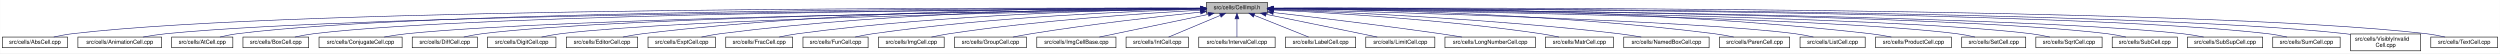
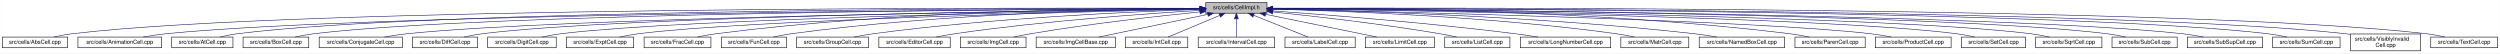
- <svg xmlns="http://www.w3.org/2000/svg" xmlns:xlink="http://www.w3.org/1999/xlink" width="4453pt" height="95pt" viewBox="0.00 0.00 4452.50 95.00">
+ <svg xmlns="http://www.w3.org/2000/svg" xmlns:xlink="http://www.w3.org/1999/xlink" width="4451pt" height="95pt" viewBox="0.00 0.00 4450.50 95.00">
  <g id="graph0" class="graph" transform="scale(1 1) rotate(0) translate(4 91)">
-     <polygon fill="white" stroke="transparent" points="-4,4 -4,-91 4448.5,-91 4448.5,4 -4,4" />
+     <polygon fill="white" stroke="transparent" points="-4,4 -4,-91 4446.5,-91 4446.5,4 -4,4" />
    <g id="node1" class="node">
      <g id="a_node1">
        <a xlink:title="Macros and types used only by cell implementations, not by cell users.">
-           <polygon fill="#bfbfbf" stroke="black" points="2144.5,-67.5 2144.5,-86.5 2253.5,-86.5 2253.5,-67.5 2144.5,-67.5" />
-           <text text-anchor="middle" x="2199" y="-74.5" font-family="Helvetica,sans-Serif" font-size="10.00">src/cells/CellImpl.h</text>
+           <polygon fill="#bfbfbf" stroke="black" points="2142.5,-67.5 2142.5,-86.5 2251.5,-86.5 2251.5,-67.5 2142.5,-67.5" />
+           <text text-anchor="middle" x="2197" y="-74.5" font-family="Helvetica,sans-Serif" font-size="10.00">src/cells/CellImpl.h</text>
        </a>
      </g>
    </g>
    <g id="node2" class="node">
      <g id="a_node2">
        <a xlink:href="AbsCell_8cpp.html" target="_top" xlink:title="This file defines the class AbsCell.">
          <polygon fill="white" stroke="black" points="0,-6 0,-25 116,-25 116,-6 0,-6" />
          <text text-anchor="middle" x="58" y="-13" font-family="Helvetica,sans-Serif" font-size="10.00">src/cells/AbsCell.cpp</text>
        </a>
      </g>
    </g>
    <g id="edge1" class="edge">
-       <path fill="none" stroke="midnightblue" d="M2134.12,-76.26C1828.21,-77.25 527.95,-78.53 125,-31 114.01,-29.7 102.16,-27.44 91.53,-25.07" />
-       <polygon fill="midnightblue" stroke="midnightblue" points="2134.17,-79.76 2144.16,-76.23 2134.15,-72.76 2134.17,-79.76" />
+       <path fill="none" stroke="midnightblue" d="M2132.18,-76.26C1826.57,-77.24 527.56,-78.49 125,-31 114.01,-29.7 102.16,-27.44 91.53,-25.07" />
+       <polygon fill="midnightblue" stroke="midnightblue" points="2132.22,-79.76 2142.21,-76.23 2132.2,-72.76 2132.22,-79.76" />
    </g>
    <g id="node3" class="node">
      <g id="a_node3">
        <a xlink:href="AnimationCell_8cpp.html" target="_top" xlink:title="This file defines the class AnimationCell.">
          <polygon fill="white" stroke="black" points="134.5,-6 134.5,-25 283.5,-25 283.5,-6 134.5,-6" />
          <text text-anchor="middle" x="209" y="-13" font-family="Helvetica,sans-Serif" font-size="10.00">src/cells/AnimationCell.cpp</text>
        </a>
      </g>
    </g>
    <g id="edge2" class="edge">
-       <path fill="none" stroke="midnightblue" d="M2133.81,-75.77C1842.83,-74.54 660.89,-67.37 292,-31 278.46,-29.67 263.81,-27.39 250.63,-25.03" />
-       <polygon fill="midnightblue" stroke="midnightblue" points="2134.17,-79.27 2144.19,-75.81 2134.2,-72.27 2134.17,-79.27" />
+       <path fill="none" stroke="midnightblue" d="M2131.88,-75.77C1841.21,-74.53 660.5,-67.34 292,-31 278.46,-29.67 263.81,-27.39 250.63,-25.03" />
+       <polygon fill="midnightblue" stroke="midnightblue" points="2132.23,-79.27 2142.24,-75.81 2132.26,-72.27 2132.23,-79.27" />
    </g>
    <g id="node4" class="node">
      <g id="a_node4">
        <a xlink:href="AtCell_8cpp.html" target="_top" xlink:title="This file defines the class AtCell.">
          <polygon fill="white" stroke="black" points="301.5,-6 301.5,-25 410.5,-25 410.5,-6 301.5,-6" />
          <text text-anchor="middle" x="356" y="-13" font-family="Helvetica,sans-Serif" font-size="10.00">src/cells/AtCell.cpp</text>
        </a>
      </g>
    </g>
    <g id="edge3" class="edge">
-       <path fill="none" stroke="midnightblue" d="M2134.04,-76.11C1855.48,-76.29 760.59,-74.18 419,-31 408.64,-29.69 397.5,-27.42 387.5,-25.06" />
-       <polygon fill="midnightblue" stroke="midnightblue" points="2134.38,-79.6 2144.38,-76.1 2134.38,-72.6 2134.38,-79.6" />
+       <path fill="none" stroke="midnightblue" d="M2132.12,-76.1C1853.86,-76.28 760.2,-74.14 419,-31 408.64,-29.69 397.5,-27.42 387.5,-25.06" />
+       <polygon fill="midnightblue" stroke="midnightblue" points="2132.44,-79.6 2142.44,-76.1 2132.44,-72.6 2132.44,-79.6" />
    </g>
    <g id="node5" class="node">
      <g id="a_node5">
        <a xlink:href="BoxCell_8cpp.html" target="_top" xlink:title="This file defines the class BoxCell.">
          <polygon fill="white" stroke="black" points="428.5,-6 428.5,-25 545.5,-25 545.5,-6 428.5,-6" />
          <text text-anchor="middle" x="487" y="-13" font-family="Helvetica,sans-Serif" font-size="10.00">src/cells/BoxCell.cpp</text>
        </a>
      </g>
    </g>
    <g id="edge4" class="edge">
-       <path fill="none" stroke="midnightblue" d="M2134.28,-75.81C1869.63,-74.78 868.87,-68.44 555,-31 543.85,-29.67 531.83,-27.39 521.04,-25.03" />
-       <polygon fill="midnightblue" stroke="midnightblue" points="2134.48,-79.31 2144.49,-75.85 2134.51,-72.31 2134.48,-79.31" />
+       <path fill="none" stroke="midnightblue" d="M2131.92,-75.8C1866.92,-74.76 868.32,-68.38 555,-31 543.85,-29.67 531.83,-27.39 521.04,-25.03" />
+       <polygon fill="midnightblue" stroke="midnightblue" points="2132.13,-79.3 2142.15,-75.84 2132.16,-72.3 2132.13,-79.3" />
    </g>
    <g id="node6" class="node">
      <g id="a_node6">
        <a xlink:href="ConjugateCell_8cpp.html" target="_top" xlink:title="This file defines the class ConjugateCell.">
          <polygon fill="white" stroke="black" points="564,-6 564,-25 712,-25 712,-6 564,-6" />
          <text text-anchor="middle" x="638" y="-13" font-family="Helvetica,sans-Serif" font-size="10.00">src/cells/ConjugateCell.cpp</text>
        </a>
      </g>
    </g>
    <g id="edge5" class="edge">
-       <path fill="none" stroke="midnightblue" d="M2134.02,-75.25C1886.3,-72.22 1001.1,-59.58 721,-31 707.61,-29.63 693.13,-27.38 680.06,-25.05" />
-       <polygon fill="midnightblue" stroke="midnightblue" points="2134.25,-78.76 2144.29,-75.38 2134.33,-71.76 2134.25,-78.76" />
+       <path fill="none" stroke="midnightblue" d="M2132.1,-75.25C1884.72,-72.21 1000.72,-59.55 721,-31 707.61,-29.63 693.13,-27.38 680.06,-25.05" />
+       <polygon fill="midnightblue" stroke="midnightblue" points="2132.32,-78.76 2142.37,-75.38 2132.41,-71.76 2132.32,-78.76" />
    </g>
    <g id="node7" class="node">
      <g id="a_node7">
        <a xlink:href="DiffCell_8cpp.html" target="_top" xlink:title="This file defines the class DiffCell.">
          <polygon fill="white" stroke="black" points="730,-6 730,-25 846,-25 846,-6 730,-6" />
          <text text-anchor="middle" x="788" y="-13" font-family="Helvetica,sans-Serif" font-size="10.00">src/cells/DiffCell.cpp</text>
        </a>
      </g>
    </g>
    <g id="edge6" class="edge">
-       <path fill="none" stroke="midnightblue" d="M2134.15,-75.37C1901.17,-72.88 1107,-62.23 855,-31 844.13,-29.65 832.42,-27.4 821.88,-25.07" />
-       <polygon fill="midnightblue" stroke="midnightblue" points="2134.45,-78.88 2144.49,-75.48 2134.53,-71.88 2134.45,-78.88" />
+       <path fill="none" stroke="midnightblue" d="M2132.2,-75.37C1899.5,-72.86 1106.61,-62.19 855,-31 844.13,-29.65 832.42,-27.4 821.88,-25.07" />
+       <polygon fill="midnightblue" stroke="midnightblue" points="2132.16,-78.87 2142.2,-75.48 2132.24,-71.87 2132.16,-78.87" />
    </g>
    <g id="node8" class="node">
      <g id="a_node8">
        <a xlink:href="DigitCell_8cpp.html" target="_top" xlink:title="This file defines the class DigitCell.">
          <polygon fill="white" stroke="black" points="864,-6 864,-25 986,-25 986,-6 864,-6" />
          <text text-anchor="middle" x="925" y="-13" font-family="Helvetica,sans-Serif" font-size="10.00">src/cells/DigitCell.cpp</text>
        </a>
      </g>
    </g>
    <g id="edge7" class="edge">
-       <path fill="none" stroke="midnightblue" d="M2134.1,-75C1917.19,-71.45 1218.46,-58.13 995,-31 983.67,-29.62 971.44,-27.36 960.42,-25.03" />
-       <polygon fill="midnightblue" stroke="midnightblue" points="2134.31,-78.51 2144.37,-75.17 2134.43,-71.51 2134.31,-78.51" />
+       <path fill="none" stroke="midnightblue" d="M2132.21,-75C1915.66,-71.44 1218.09,-58.09 995,-31 983.67,-29.62 971.44,-27.36 960.42,-25.03" />
+       <polygon fill="midnightblue" stroke="midnightblue" points="2132.4,-78.5 2142.46,-75.17 2132.52,-71.5 2132.4,-78.5" />
    </g>
    <g id="node9" class="node">
      <g id="a_node9">
-         <a xlink:href="EditorCell_8cpp.html" target="_top" xlink:title="This file defines the class EditorCell.">
-           <polygon fill="white" stroke="black" points="1004.5,-6 1004.5,-25 1131.5,-25 1131.5,-6 1004.5,-6" />
-           <text text-anchor="middle" x="1068" y="-13" font-family="Helvetica,sans-Serif" font-size="10.00">src/cells/EditorCell.cpp</text>
+         <a xlink:href="ExptCell_8cpp.html" target="_top" xlink:title="This file defines the class ExptCell.">
+           <polygon fill="white" stroke="black" points="1004,-6 1004,-25 1124,-25 1124,-6 1004,-6" />
+           <text text-anchor="middle" x="1064" y="-13" font-family="Helvetica,sans-Serif" font-size="10.00">src/cells/ExptCell.cpp</text>
        </a>
      </g>
    </g>
    <g id="edge8" class="edge">
-       <path fill="none" stroke="midnightblue" d="M2134.21,-76.69C1968.36,-77.73 1515.13,-75.84 1141,-31 1129.33,-29.6 1116.73,-27.36 1105.34,-25.06" />
-       <polygon fill="midnightblue" stroke="midnightblue" points="2134.28,-80.19 2144.25,-76.63 2134.23,-73.19 2134.28,-80.19" />
+       <path fill="none" stroke="midnightblue" d="M2132.31,-74.66C1932.68,-70.32 1327.97,-55.44 1133,-31 1121.83,-29.6 1109.77,-27.33 1098.91,-25" />
+       <polygon fill="midnightblue" stroke="midnightblue" points="2132.28,-78.16 2142.35,-74.88 2132.43,-71.17 2132.28,-78.16" />
    </g>
    <g id="node10" class="node">
      <g id="a_node10">
-         <a xlink:href="ExptCell_8cpp.html" target="_top" xlink:title="This file defines the class ExptCell.">
-           <polygon fill="white" stroke="black" points="1150,-6 1150,-25 1270,-25 1270,-6 1150,-6" />
-           <text text-anchor="middle" x="1210" y="-13" font-family="Helvetica,sans-Serif" font-size="10.00">src/cells/ExptCell.cpp</text>
+         <a xlink:href="FracCell_8cpp.html" target="_top" xlink:title="This file defines the class FracCell.">
+           <polygon fill="white" stroke="black" points="1142.5,-6 1142.5,-25 1261.5,-25 1261.5,-6 1142.5,-6" />
+           <text text-anchor="middle" x="1202" y="-13" font-family="Helvetica,sans-Serif" font-size="10.00">src/cells/FracCell.cpp</text>
        </a>
      </g>
    </g>
    <g id="edge9" class="edge">
-       <path fill="none" stroke="midnightblue" d="M2134.29,-76.34C1983.63,-76.38 1598,-72.06 1279,-31 1267.95,-29.58 1256.04,-27.33 1245.27,-25.03" />
-       <polygon fill="midnightblue" stroke="midnightblue" points="2134.3,-79.84 2144.29,-76.33 2134.29,-72.84 2134.3,-79.84" />
+       <path fill="none" stroke="midnightblue" d="M2132.42,-76.37C1981.17,-76.48 1592.47,-72.32 1271,-31 1259.95,-29.58 1248.04,-27.34 1237.27,-25.04" />
+       <polygon fill="midnightblue" stroke="midnightblue" points="2132.47,-79.87 2142.46,-76.36 2132.46,-72.87 2132.47,-79.87" />
    </g>
    <g id="node11" class="node">
      <g id="a_node11">
-         <a xlink:href="FracCell_8cpp.html" target="_top" xlink:title="This file defines the class FracCell.">
-           <polygon fill="white" stroke="black" points="1288.5,-6 1288.5,-25 1407.5,-25 1407.5,-6 1288.5,-6" />
-           <text text-anchor="middle" x="1348" y="-13" font-family="Helvetica,sans-Serif" font-size="10.00">src/cells/FracCell.cpp</text>
+         <a xlink:href="FunCell_8cpp.html" target="_top" xlink:title="This file defines the class FunCell.">
+           <polygon fill="white" stroke="black" points="1280,-6 1280,-25 1396,-25 1396,-6 1280,-6" />
+           <text text-anchor="middle" x="1338" y="-13" font-family="Helvetica,sans-Serif" font-size="10.00">src/cells/FunCell.cpp</text>
        </a>
      </g>
    </g>
    <g id="edge10" class="edge">
-       <path fill="none" stroke="midnightblue" d="M2134.09,-75.54C1999.7,-73.87 1681.4,-66.19 1417,-31 1406.08,-29.55 1394.31,-27.32 1383.64,-25.05" />
-       <polygon fill="midnightblue" stroke="midnightblue" points="2134.18,-79.04 2144.22,-75.66 2134.26,-72.04 2134.18,-79.04" />
+       <path fill="none" stroke="midnightblue" d="M2132.26,-75.74C1996.7,-74.45 1673.34,-67.43 1405,-31 1394.39,-29.56 1382.95,-27.34 1372.59,-25.07" />
+       <polygon fill="midnightblue" stroke="midnightblue" points="2132.44,-79.24 2142.47,-75.83 2132.5,-72.24 2132.44,-79.24" />
    </g>
    <g id="node12" class="node">
      <g id="a_node12">
-         <a xlink:href="FunCell_8cpp.html" target="_top" xlink:title="This file defines the class FunCell.">
-           <polygon fill="white" stroke="black" points="1426,-6 1426,-25 1542,-25 1542,-6 1426,-6" />
-           <text text-anchor="middle" x="1484" y="-13" font-family="Helvetica,sans-Serif" font-size="10.00">src/cells/FunCell.cpp</text>
+         <a xlink:href="GroupCell_8cpp.html" target="_top" xlink:title="This file defines the class GroupCell.">
+           <polygon fill="white" stroke="black" points="1414,-6 1414,-25 1542,-25 1542,-6 1414,-6" />
+           <text text-anchor="middle" x="1478" y="-13" font-family="Helvetica,sans-Serif" font-size="10.00">src/cells/GroupCell.cpp</text>
        </a>
      </g>
    </g>
    <g id="edge11" class="edge">
-       <path fill="none" stroke="midnightblue" d="M2133.87,-74.57C2016.72,-71.32 1762.88,-61.12 1551,-31 1540.51,-29.51 1529.22,-27.3 1518.95,-25.06" />
-       <polygon fill="midnightblue" stroke="midnightblue" points="2134.01,-78.08 2144.1,-74.85 2134.2,-71.08 2134.01,-78.08" />
+       <path fill="none" stroke="midnightblue" d="M2132.13,-74.2C2015.41,-70.35 1762.47,-59.25 1551,-31 1539.6,-29.48 1527.31,-27.26 1516.11,-25.02" />
+       <polygon fill="midnightblue" stroke="midnightblue" points="2132.21,-77.7 2142.32,-74.52 2132.43,-70.7 2132.21,-77.7" />
    </g>
    <g id="node13" class="node">
      <g id="a_node13">
-         <a xlink:href="ImgCell_8cpp.html" target="_top" xlink:title="This file defines the class ImgCell.">
-           <polygon fill="white" stroke="black" points="1560.5,-6 1560.5,-25 1677.5,-25 1677.5,-6 1560.5,-6" />
-           <text text-anchor="middle" x="1619" y="-13" font-family="Helvetica,sans-Serif" font-size="10.00">src/cells/ImgCell.cpp</text>
+         <a xlink:href="EditorCell_8cpp.html" target="_top" xlink:title="This file defines the class EditorCell.">
+           <polygon fill="white" stroke="black" points="1560.5,-6 1560.5,-25 1687.5,-25 1687.5,-6 1560.5,-6" />
+           <text text-anchor="middle" x="1624" y="-13" font-family="Helvetica,sans-Serif" font-size="10.00">src/cells/EditorCell.cpp</text>
        </a>
      </g>
    </g>
    <g id="edge12" class="edge">
-       <path fill="none" stroke="midnightblue" d="M2134.19,-72.85C2036.72,-67.54 1846.8,-54.97 1687,-31 1676.5,-29.42 1665.18,-27.22 1654.85,-25" />
-       <polygon fill="midnightblue" stroke="midnightblue" points="2134.01,-76.35 2144.18,-73.39 2134.38,-69.36 2134.01,-76.35" />
+       <path fill="none" stroke="midnightblue" d="M2132.18,-72.45C2036.43,-66.68 1851.72,-53.6 1696,-31 1685.02,-29.41 1673.19,-27.22 1662.35,-25.03" />
+       <polygon fill="midnightblue" stroke="midnightblue" points="2132.09,-75.95 2142.28,-73.05 2132.51,-68.96 2132.09,-75.95" />
    </g>
    <g id="node14" class="node">
      <g id="a_node14">
-         <a xlink:href="GroupCell_8cpp.html" target="_top" xlink:title="This file defines the class GroupCell.">
-           <polygon fill="white" stroke="black" points="1696,-6 1696,-25 1824,-25 1824,-6 1696,-6" />
-           <text text-anchor="middle" x="1760" y="-13" font-family="Helvetica,sans-Serif" font-size="10.00">src/cells/GroupCell.cpp</text>
+         <a xlink:href="ImgCell_8cpp.html" target="_top" xlink:title="This file defines the class ImgCell.">
+           <polygon fill="white" stroke="black" points="1705.5,-6 1705.5,-25 1822.5,-25 1822.5,-6 1705.5,-6" />
+           <text text-anchor="middle" x="1764" y="-13" font-family="Helvetica,sans-Serif" font-size="10.00">src/cells/ImgCell.cpp</text>
        </a>
      </g>
    </g>
    <g id="edge13" class="edge">
-       <path fill="none" stroke="midnightblue" d="M2134.25,-69.5C2060.94,-61.8 1938.05,-47.87 1833,-31 1822.28,-29.28 1810.74,-27.13 1800.07,-25.01" />
-       <polygon fill="midnightblue" stroke="midnightblue" points="2133.95,-72.99 2144.26,-70.54 2134.67,-66.02 2133.95,-72.99" />
+       <path fill="none" stroke="midnightblue" d="M2132.19,-69.83C2058.84,-62.43 1935.9,-48.76 1831,-31 1821.03,-29.31 1810.29,-27.15 1800.4,-25.01" />
+       <polygon fill="midnightblue" stroke="midnightblue" points="2131.91,-73.32 2142.21,-70.83 2132.61,-66.35 2131.91,-73.32" />
    </g>
    <g id="node15" class="node">
      <g id="a_node15">
        <a xlink:href="ImgCellBase_8cpp.html" target="_top" xlink:title="This file defines the class ImgCellBase.">
-           <polygon fill="white" stroke="black" points="1842.5,-6 1842.5,-25 1983.5,-25 1983.5,-6 1842.5,-6" />
-           <text text-anchor="middle" x="1913" y="-13" font-family="Helvetica,sans-Serif" font-size="10.00">src/cells/ImgCellBase.cpp</text>
+           <polygon fill="white" stroke="black" points="1840.5,-6 1840.5,-25 1981.5,-25 1981.5,-6 1840.5,-6" />
+           <text text-anchor="middle" x="1911" y="-13" font-family="Helvetica,sans-Serif" font-size="10.00">src/cells/ImgCellBase.cpp</text>
        </a>
      </g>
    </g>
    <g id="edge14" class="edge">
-       <path fill="none" stroke="midnightblue" d="M2148.06,-65.4C2092.61,-53.87 2005.05,-35.65 1953.9,-25.01" />
-       <polygon fill="midnightblue" stroke="midnightblue" points="2147.52,-68.86 2158.02,-67.48 2148.95,-62.01 2147.52,-68.86" />
+       <path fill="none" stroke="midnightblue" d="M2146.06,-65.4C2090.61,-53.87 2003.05,-35.65 1951.9,-25.01" />
+       <polygon fill="midnightblue" stroke="midnightblue" points="2145.52,-68.86 2156.02,-67.48 2146.95,-62.01 2145.52,-68.86" />
    </g>
    <g id="node16" class="node">
      <g id="a_node16">
        <a xlink:href="IntCell_8cpp.html" target="_top" xlink:title="This file defines the class IntCell.">
-           <polygon fill="white" stroke="black" points="2001.5,-6 2001.5,-25 2112.5,-25 2112.5,-6 2001.5,-6" />
-           <text text-anchor="middle" x="2057" y="-13" font-family="Helvetica,sans-Serif" font-size="10.00">src/cells/IntCell.cpp</text>
+           <polygon fill="white" stroke="black" points="1999.5,-6 1999.5,-25 2110.5,-25 2110.5,-6 1999.5,-6" />
+           <text text-anchor="middle" x="2055" y="-13" font-family="Helvetica,sans-Serif" font-size="10.00">src/cells/IntCell.cpp</text>
        </a>
      </g>
    </g>
    <g id="edge15" class="edge">
-       <path fill="none" stroke="midnightblue" d="M2169.12,-63.48C2141.54,-51.92 2101.33,-35.08 2077.31,-25.01" />
-       <polygon fill="midnightblue" stroke="midnightblue" points="2168.08,-66.84 2178.65,-67.48 2170.78,-60.38 2168.08,-66.84" />
+       <path fill="none" stroke="midnightblue" d="M2167.12,-63.48C2139.54,-51.92 2099.33,-35.08 2075.31,-25.01" />
+       <polygon fill="midnightblue" stroke="midnightblue" points="2166.08,-66.84 2176.65,-67.48 2168.78,-60.38 2166.08,-66.84" />
    </g>
    <g id="node17" class="node">
      <g id="a_node17">
        <a xlink:href="IntervalCell_8cpp.html" target="_top" xlink:title="This file defines the class IntervalCell.">
-           <polygon fill="white" stroke="black" points="2131,-6 2131,-25 2267,-25 2267,-6 2131,-6" />
-           <text text-anchor="middle" x="2199" y="-13" font-family="Helvetica,sans-Serif" font-size="10.00">src/cells/IntervalCell.cpp</text>
+           <polygon fill="white" stroke="black" points="2129,-6 2129,-25 2265,-25 2265,-6 2129,-6" />
+           <text text-anchor="middle" x="2197" y="-13" font-family="Helvetica,sans-Serif" font-size="10.00">src/cells/IntervalCell.cpp</text>
        </a>
      </g>
    </g>
    <g id="edge16" class="edge">
-       <path fill="none" stroke="midnightblue" d="M2199,-57.32C2199,-46.5 2199,-33.4 2199,-25.01" />
-       <polygon fill="midnightblue" stroke="midnightblue" points="2195.5,-57.48 2199,-67.48 2202.5,-57.48 2195.5,-57.48" />
+       <path fill="none" stroke="midnightblue" d="M2197,-57.32C2197,-46.5 2197,-33.4 2197,-25.01" />
+       <polygon fill="midnightblue" stroke="midnightblue" points="2193.5,-57.48 2197,-67.48 2200.5,-57.48 2193.5,-57.48" />
    </g>
    <g id="node18" class="node">
      <g id="a_node18">
        <a xlink:href="LabelCell_8cpp.html" target="_top" xlink:title="This file defines the class LabelCell.">
-           <polygon fill="white" stroke="black" points="2285.5,-6 2285.5,-25 2410.5,-25 2410.5,-6 2285.5,-6" />
-           <text text-anchor="middle" x="2348" y="-13" font-family="Helvetica,sans-Serif" font-size="10.00">src/cells/LabelCell.cpp</text>
+           <polygon fill="white" stroke="black" points="2283.5,-6 2283.5,-25 2408.5,-25 2408.5,-6 2283.5,-6" />
+           <text text-anchor="middle" x="2346" y="-13" font-family="Helvetica,sans-Serif" font-size="10.00">src/cells/LabelCell.cpp</text>
        </a>
      </g>
    </g>
    <g id="edge17" class="edge">
-       <path fill="none" stroke="midnightblue" d="M2229.97,-63.63C2258.92,-52.07 2301.37,-35.12 2326.69,-25.01" />
-       <polygon fill="midnightblue" stroke="midnightblue" points="2228.34,-60.52 2220.35,-67.48 2230.93,-67.02 2228.34,-60.52" />
+       <path fill="none" stroke="midnightblue" d="M2227.97,-63.63C2256.92,-52.07 2299.37,-35.12 2324.69,-25.01" />
+       <polygon fill="midnightblue" stroke="midnightblue" points="2226.34,-60.52 2218.35,-67.48 2228.93,-67.02 2226.34,-60.52" />
    </g>
    <g id="node19" class="node">
      <g id="a_node19">
        <a xlink:href="LimitCell_8cpp.html" target="_top" xlink:title="This file defines the class LimitCell.">
-           <polygon fill="white" stroke="black" points="2428.5,-6 2428.5,-25 2551.5,-25 2551.5,-6 2428.5,-6" />
-           <text text-anchor="middle" x="2490" y="-13" font-family="Helvetica,sans-Serif" font-size="10.00">src/cells/LimitCell.cpp</text>
+           <polygon fill="white" stroke="black" points="2426.5,-6 2426.5,-25 2549.5,-25 2549.5,-6 2426.5,-6" />
+           <text text-anchor="middle" x="2488" y="-13" font-family="Helvetica,sans-Serif" font-size="10.00">src/cells/LimitCell.cpp</text>
        </a>
      </g>
    </g>
    <g id="edge18" class="edge">
-       <path fill="none" stroke="midnightblue" d="M2251.02,-65.46C2295.82,-56.37 2362.18,-42.88 2420,-31 2429.36,-29.08 2439.42,-27 2448.92,-25.03" />
-       <polygon fill="midnightblue" stroke="midnightblue" points="2250.07,-62.08 2240.96,-67.5 2251.46,-68.94 2250.07,-62.08" />
+       <path fill="none" stroke="midnightblue" d="M2249.02,-65.46C2293.82,-56.37 2360.18,-42.88 2418,-31 2427.36,-29.08 2437.42,-27 2446.92,-25.03" />
+       <polygon fill="midnightblue" stroke="midnightblue" points="2248.07,-62.08 2238.96,-67.5 2249.46,-68.94 2248.07,-62.08" />
    </g>
    <g id="node20" class="node">
      <g id="a_node20">
-         <a xlink:href="LongNumberCell_8cpp.html" target="_top" xlink:title="This file defines the class LongNumberCell.">
-           <polygon fill="white" stroke="black" points="2569.5,-6 2569.5,-25 2730.5,-25 2730.5,-6 2569.5,-6" />
-           <text text-anchor="middle" x="2650" y="-13" font-family="Helvetica,sans-Serif" font-size="10.00">src/cells/LongNumberCell.cpp</text>
+         <a xlink:href="ListCell_8cpp.html" target="_top" xlink:title="This file defines the class ListCell.">
+           <polygon fill="white" stroke="black" points="2568,-6 2568,-25 2684,-25 2684,-6 2568,-6" />
+           <text text-anchor="middle" x="2626" y="-13" font-family="Helvetica,sans-Serif" font-size="10.00">src/cells/ListCell.cpp</text>
        </a>
      </g>
    </g>
    <g id="edge19" class="edge">
-       <path fill="none" stroke="midnightblue" d="M2264.01,-68.67C2336.55,-60.32 2457.33,-45.88 2561,-31 2573.55,-29.2 2587.07,-27.08 2599.69,-25.04" />
-       <polygon fill="midnightblue" stroke="midnightblue" points="2263.2,-65.24 2253.67,-69.86 2264,-72.19 2263.2,-65.24" />
+       <path fill="none" stroke="midnightblue" d="M2262.17,-69.67C2334.84,-62.21 2455.75,-48.55 2559,-31 2568.86,-29.32 2579.46,-27.19 2589.25,-25.07" />
+       <polygon fill="midnightblue" stroke="midnightblue" points="2261.4,-66.23 2251.8,-70.73 2262.11,-73.2 2261.4,-66.23" />
    </g>
    <g id="node21" class="node">
      <g id="a_node21">
-         <a xlink:href="MatrCell_8cpp.html" target="_top" xlink:title="This file defines the class MatrCell.">
-           <polygon fill="white" stroke="black" points="2748.5,-6 2748.5,-25 2869.5,-25 2869.5,-6 2748.5,-6" />
-           <text text-anchor="middle" x="2809" y="-13" font-family="Helvetica,sans-Serif" font-size="10.00">src/cells/MatrCell.cpp</text>
+         <a xlink:href="LongNumberCell_8cpp.html" target="_top" xlink:title="This file defines the class LongNumberCell.">
+           <polygon fill="white" stroke="black" points="2702.5,-6 2702.5,-25 2863.5,-25 2863.5,-6 2702.5,-6" />
+           <text text-anchor="middle" x="2783" y="-13" font-family="Helvetica,sans-Serif" font-size="10.00">src/cells/LongNumberCell.cpp</text>
        </a>
      </g>
    </g>
    <g id="edge20" class="edge">
-       <path fill="none" stroke="midnightblue" d="M2263.91,-73.21C2365.76,-68.24 2569.14,-55.96 2740,-31 2750.66,-29.44 2762.14,-27.24 2772.63,-25.03" />
-       <polygon fill="midnightblue" stroke="midnightblue" points="2263.6,-69.72 2253.78,-73.69 2263.93,-76.71 2263.6,-69.72" />
+       <path fill="none" stroke="midnightblue" d="M2261.83,-71.56C2356.7,-64.73 2538.84,-50.39 2693,-31 2706.35,-29.32 2720.75,-27.16 2734.04,-25.02" />
+       <polygon fill="midnightblue" stroke="midnightblue" points="2261.54,-68.07 2251.81,-72.27 2262.04,-75.05 2261.54,-68.07" />
    </g>
    <g id="node22" class="node">
      <g id="a_node22">
-         <a xlink:href="NamedBoxCell_8cpp.html" target="_top" xlink:title="This file defines the class NamedBoxCell.">
-           <polygon fill="white" stroke="black" points="2888,-6 2888,-25 3040,-25 3040,-6 2888,-6" />
-           <text text-anchor="middle" x="2964" y="-13" font-family="Helvetica,sans-Serif" font-size="10.00">src/cells/NamedBoxCell.cpp</text>
+         <a xlink:href="MatrCell_8cpp.html" target="_top" xlink:title="This file defines the class MatrCell.">
+           <polygon fill="white" stroke="black" points="2881.5,-6 2881.5,-25 3002.5,-25 3002.5,-6 2881.5,-6" />
+           <text text-anchor="middle" x="2942" y="-13" font-family="Helvetica,sans-Serif" font-size="10.00">src/cells/MatrCell.cpp</text>
        </a>
      </g>
    </g>
    <g id="edge21" class="edge">
-       <path fill="none" stroke="midnightblue" d="M2264.05,-73.92C2385.33,-69.56 2654.08,-57.55 2879,-31 2892.08,-29.46 2906.22,-27.26 2919.13,-25.04" />
-       <polygon fill="midnightblue" stroke="midnightblue" points="2263.69,-70.43 2253.82,-74.29 2263.94,-77.43 2263.69,-70.43" />
+       <path fill="none" stroke="midnightblue" d="M2261.77,-74.72C2382.51,-71.65 2649.95,-61.7 2873,-31 2883.79,-29.51 2895.42,-27.31 2906,-25.06" />
+       <polygon fill="midnightblue" stroke="midnightblue" points="2261.5,-71.22 2251.59,-74.97 2261.67,-78.22 2261.5,-71.22" />
    </g>
    <g id="node23" class="node">
      <g id="a_node23">
-         <a xlink:href="ParenCell_8cpp.html" target="_top" xlink:title="This file defines the class ParenCell.">
-           <polygon fill="white" stroke="black" points="3058.5,-6 3058.5,-25 3183.5,-25 3183.5,-6 3058.5,-6" />
-           <text text-anchor="middle" x="3121" y="-13" font-family="Helvetica,sans-Serif" font-size="10.00">src/cells/ParenCell.cpp</text>
+         <a xlink:href="NamedBoxCell_8cpp.html" target="_top" xlink:title="This file defines the class NamedBoxCell.">
+           <polygon fill="white" stroke="black" points="3021,-6 3021,-25 3173,-25 3173,-6 3021,-6" />
+           <text text-anchor="middle" x="3097" y="-13" font-family="Helvetica,sans-Serif" font-size="10.00">src/cells/NamedBoxCell.cpp</text>
        </a>
      </g>
    </g>
    <g id="edge22" class="edge">
-       <path fill="none" stroke="midnightblue" d="M2264.27,-75.78C2407.11,-74.59 2757.94,-67.81 3049,-31 3060.39,-29.56 3072.66,-27.34 3083.8,-25.07" />
-       <polygon fill="midnightblue" stroke="midnightblue" points="2263.91,-72.28 2253.94,-75.86 2263.97,-79.28 2263.91,-72.28" />
+       <path fill="none" stroke="midnightblue" d="M2261.95,-74.92C2400.29,-72.07 2734.08,-62.27 3012,-31 3025.24,-29.51 3039.55,-27.3 3052.58,-25.06" />
+       <polygon fill="midnightblue" stroke="midnightblue" points="2261.47,-71.43 2251.54,-75.13 2261.61,-78.43 2261.47,-71.43" />
    </g>
    <g id="node24" class="node">
      <g id="a_node24">
-         <a xlink:href="ListCell_8cpp.html" target="_top" xlink:title="This file defines the class ListCell.">
-           <polygon fill="white" stroke="black" points="3202,-6 3202,-25 3318,-25 3318,-6 3202,-6" />
-           <text text-anchor="middle" x="3260" y="-13" font-family="Helvetica,sans-Serif" font-size="10.00">src/cells/ListCell.cpp</text>
+         <a xlink:href="ParenCell_8cpp.html" target="_top" xlink:title="This file defines the class ParenCell.">
+           <polygon fill="white" stroke="black" points="3191.5,-6 3191.5,-25 3316.5,-25 3316.5,-6 3191.5,-6" />
+           <text text-anchor="middle" x="3254" y="-13" font-family="Helvetica,sans-Serif" font-size="10.00">src/cells/ParenCell.cpp</text>
        </a>
      </g>
    </g>
    <g id="edge23" class="edge">
-       <path fill="none" stroke="midnightblue" d="M2263.94,-74.49C2454.89,-69.81 3012.38,-54.46 3193,-31 3203.74,-29.6 3215.31,-27.37 3225.76,-25.07" />
-       <polygon fill="midnightblue" stroke="midnightblue" points="2263.69,-70.99 2253.78,-74.73 2263.86,-77.99 2263.69,-70.99" />
+       <path fill="none" stroke="midnightblue" d="M2261.73,-76.46C2419.64,-76.84 2837.01,-73.37 3182,-31 3193.52,-29.59 3205.94,-27.34 3217.18,-25.04" />
+       <polygon fill="midnightblue" stroke="midnightblue" points="2261.71,-72.96 2251.7,-76.43 2261.69,-79.96 2261.71,-72.96" />
    </g>
    <g id="node25" class="node">
      <g id="a_node25">
        <a xlink:href="ProductCell_8cpp.html" target="_top" xlink:title="This file defines the class ProductCell.">
-           <polygon fill="white" stroke="black" points="3336.5,-6 3336.5,-25 3471.5,-25 3471.5,-6 3336.5,-6" />
-           <text text-anchor="middle" x="3404" y="-13" font-family="Helvetica,sans-Serif" font-size="10.00">src/cells/ProductCell.cpp</text>
+           <polygon fill="white" stroke="black" points="3334.5,-6 3334.5,-25 3469.5,-25 3469.5,-6 3334.5,-6" />
+           <text text-anchor="middle" x="3402" y="-13" font-family="Helvetica,sans-Serif" font-size="10.00">src/cells/ProductCell.cpp</text>
        </a>
      </g>
    </g>
    <g id="edge24" class="edge">
-       <path fill="none" stroke="midnightblue" d="M2263.72,-76.72C2436.81,-77.93 2924.57,-76.67 3327,-31 3339.3,-29.6 3352.58,-27.37 3364.6,-25.07" />
-       <polygon fill="midnightblue" stroke="midnightblue" points="2263.54,-73.22 2253.51,-76.64 2263.48,-80.22 2263.54,-73.22" />
+       <path fill="none" stroke="midnightblue" d="M2261.68,-74.69C2469.31,-70.28 3117.58,-54.9 3326,-31 3338.14,-29.61 3351.26,-27.37 3363.12,-25.07" />
+       <polygon fill="midnightblue" stroke="midnightblue" points="2261.47,-71.19 2251.54,-74.9 2261.62,-78.19 2261.47,-71.19" />
    </g>
    <g id="node26" class="node">
      <g id="a_node26">
        <a xlink:href="SetCell_8cpp.html" target="_top" xlink:title="This file defines the class SetCell.">
-           <polygon fill="white" stroke="black" points="3490,-6 3490,-25 3604,-25 3604,-6 3490,-6" />
-           <text text-anchor="middle" x="3547" y="-13" font-family="Helvetica,sans-Serif" font-size="10.00">src/cells/SetCell.cpp</text>
+           <polygon fill="white" stroke="black" points="3488,-6 3488,-25 3602,-25 3602,-6 3488,-6" />
+           <text text-anchor="middle" x="3545" y="-13" font-family="Helvetica,sans-Serif" font-size="10.00">src/cells/SetCell.cpp</text>
        </a>
      </g>
    </g>
    <g id="edge25" class="edge">
-       <path fill="none" stroke="midnightblue" d="M2263.53,-75.28C2489.11,-72.53 3241.63,-61.24 3481,-31 3491.71,-29.65 3503.24,-27.39 3513.63,-25.06" />
-       <polygon fill="midnightblue" stroke="midnightblue" points="2263.46,-71.78 2253.51,-75.4 2263.55,-78.78 2263.46,-71.78" />
+       <path fill="none" stroke="midnightblue" d="M2261.53,-75.28C2487.11,-72.53 3239.63,-61.24 3479,-31 3489.71,-29.65 3501.24,-27.39 3511.63,-25.06" />
+       <polygon fill="midnightblue" stroke="midnightblue" points="2261.46,-71.78 2251.51,-75.4 2261.55,-78.78 2261.46,-71.78" />
    </g>
    <g id="node27" class="node">
      <g id="a_node27">
        <a xlink:href="SqrtCell_8cpp.html" target="_top" xlink:title="This file defines the class SqrtCell.">
-           <polygon fill="white" stroke="black" points="3622,-6 3622,-25 3740,-25 3740,-6 3622,-6" />
-           <text text-anchor="middle" x="3681" y="-13" font-family="Helvetica,sans-Serif" font-size="10.00">src/cells/SqrtCell.cpp</text>
+           <polygon fill="white" stroke="black" points="3620,-6 3620,-25 3738,-25 3738,-6 3620,-6" />
+           <text text-anchor="middle" x="3679" y="-13" font-family="Helvetica,sans-Serif" font-size="10.00">src/cells/SqrtCell.cpp</text>
        </a>
      </g>
    </g>
    <g id="edge26" class="edge">
-       <path fill="none" stroke="midnightblue" d="M2263.98,-75.47C2504.87,-73.27 3346.63,-63.38 3613,-31 3624.14,-29.65 3636.17,-27.36 3646.96,-25" />
-       <polygon fill="midnightblue" stroke="midnightblue" points="2263.61,-71.97 2253.64,-75.56 2263.67,-78.97 2263.61,-71.97" />
+       <path fill="none" stroke="midnightblue" d="M2261.98,-75.47C2502.87,-73.27 3344.63,-63.38 3611,-31 3622.14,-29.65 3634.17,-27.36 3644.96,-25" />
+       <polygon fill="midnightblue" stroke="midnightblue" points="2261.61,-71.97 2251.64,-75.56 2261.67,-78.97 2261.61,-71.97" />
    </g>
    <g id="node28" class="node">
      <g id="a_node28">
        <a xlink:href="SubCell_8cpp.html" target="_top" xlink:title="This file defines the class SubCell.">
-           <polygon fill="white" stroke="black" points="3758,-6 3758,-25 3874,-25 3874,-6 3758,-6" />
-           <text text-anchor="middle" x="3816" y="-13" font-family="Helvetica,sans-Serif" font-size="10.00">src/cells/SubCell.cpp</text>
+           <polygon fill="white" stroke="black" points="3756,-6 3756,-25 3872,-25 3872,-6 3756,-6" />
+           <text text-anchor="middle" x="3814" y="-13" font-family="Helvetica,sans-Serif" font-size="10.00">src/cells/SubCell.cpp</text>
        </a>
      </g>
    </g>
    <g id="edge27" class="edge">
-       <path fill="none" stroke="midnightblue" d="M2263.78,-75.71C2518.88,-74.32 3454.61,-66.82 3749,-31 3759.99,-29.66 3771.83,-27.38 3782.47,-25.02" />
-       <polygon fill="midnightblue" stroke="midnightblue" points="2263.54,-72.21 2253.56,-75.76 2263.58,-79.21 2263.54,-72.21" />
+       <path fill="none" stroke="midnightblue" d="M2261.78,-75.71C2516.88,-74.32 3452.61,-66.82 3747,-31 3757.99,-29.66 3769.83,-27.38 3780.47,-25.02" />
+       <polygon fill="midnightblue" stroke="midnightblue" points="2261.54,-72.21 2251.56,-75.76 2261.58,-79.21 2261.54,-72.21" />
    </g>
    <g id="node29" class="node">
      <g id="a_node29">
        <a xlink:href="SubSupCell_8cpp.html" target="_top" xlink:title="This file defines the class SubSupCell.">
-           <polygon fill="white" stroke="black" points="3892,-6 3892,-25 4026,-25 4026,-6 3892,-6" />
-           <text text-anchor="middle" x="3959" y="-13" font-family="Helvetica,sans-Serif" font-size="10.00">src/cells/SubSupCell.cpp</text>
+           <polygon fill="white" stroke="black" points="3890,-6 3890,-25 4024,-25 4024,-6 3890,-6" />
+           <text text-anchor="middle" x="3957" y="-13" font-family="Helvetica,sans-Serif" font-size="10.00">src/cells/SubSupCell.cpp</text>
        </a>
      </g>
    </g>
    <g id="edge28" class="edge">
-       <path fill="none" stroke="midnightblue" d="M2263.92,-75.67C2532.85,-74.09 3560.55,-65.84 3883,-31 3895.42,-29.66 3908.85,-27.38 3920.91,-25.02" />
-       <polygon fill="midnightblue" stroke="midnightblue" points="2263.53,-72.17 2253.55,-75.73 2263.57,-79.17 2263.53,-72.17" />
+       <path fill="none" stroke="midnightblue" d="M2261.92,-75.67C2530.85,-74.09 3558.55,-65.84 3881,-31 3893.42,-29.66 3906.85,-27.38 3918.91,-25.02" />
+       <polygon fill="midnightblue" stroke="midnightblue" points="2261.53,-72.17 2251.55,-75.73 2261.57,-79.17 2261.53,-72.17" />
    </g>
    <g id="node30" class="node">
      <g id="a_node30">
        <a xlink:href="SumCell_8cpp.html" target="_top" xlink:title="This file defines the class SumCell.">
-           <polygon fill="white" stroke="black" points="4044,-6 4044,-25 4164,-25 4164,-6 4044,-6" />
-           <text text-anchor="middle" x="4104" y="-13" font-family="Helvetica,sans-Serif" font-size="10.00">src/cells/SumCell.cpp</text>
+           <polygon fill="white" stroke="black" points="4042,-6 4042,-25 4162,-25 4162,-6 4042,-6" />
+           <text text-anchor="middle" x="4102" y="-13" font-family="Helvetica,sans-Serif" font-size="10.00">src/cells/SumCell.cpp</text>
        </a>
      </g>
    </g>
    <g id="edge29" class="edge">
-       <path fill="none" stroke="midnightblue" d="M2263.66,-76C2547.09,-75.75 3681.29,-72.15 4035,-31 4046.31,-29.68 4058.51,-27.41 4069.46,-25.05" />
-       <polygon fill="midnightblue" stroke="midnightblue" points="2263.54,-72.5 2253.55,-76.01 2263.55,-79.5 2263.54,-72.5" />
+       <path fill="none" stroke="midnightblue" d="M2261.66,-76C2545.09,-75.75 3679.29,-72.15 4033,-31 4044.31,-29.68 4056.51,-27.41 4067.46,-25.05" />
+       <polygon fill="midnightblue" stroke="midnightblue" points="2261.54,-72.5 2251.55,-76.01 2261.55,-79.5 2261.54,-72.5" />
    </g>
    <g id="node31" class="node">
      <g id="a_node31">
        <a xlink:href="VisiblyInvalidCell_8cpp.html" target="_top" xlink:title="This file defines the class VisiblyInvalidCell.">
-           <polygon fill="white" stroke="black" points="4182.5,-0.5 4182.5,-30.5 4307.5,-30.5 4307.5,-0.5 4182.5,-0.5" />
-           <text text-anchor="start" x="4190.5" y="-18.5" font-family="Helvetica,sans-Serif" font-size="10.00">src/cells/VisiblyInvalid</text>
-           <text text-anchor="middle" x="4245" y="-7.5" font-family="Helvetica,sans-Serif" font-size="10.00">Cell.cpp</text>
+           <polygon fill="white" stroke="black" points="4180.5,-0.5 4180.5,-30.5 4305.5,-30.5 4305.5,-0.5 4180.5,-0.5" />
+           <text text-anchor="start" x="4188.5" y="-18.5" font-family="Helvetica,sans-Serif" font-size="10.00">src/cells/VisiblyInvalid</text>
+           <text text-anchor="middle" x="4243" y="-7.5" font-family="Helvetica,sans-Serif" font-size="10.00">Cell.cpp</text>
        </a>
      </g>
    </g>
    <g id="edge30" class="edge">
-       <path fill="none" stroke="midnightblue" d="M2264.08,-76.06C2561.19,-76.07 3790.63,-73.53 4173,-31 4176.04,-30.66 4179.15,-30.26 4182.27,-29.81" />
-       <polygon fill="midnightblue" stroke="midnightblue" points="2263.91,-72.56 2253.91,-76.05 2263.91,-79.56 2263.91,-72.56" />
+       <path fill="none" stroke="midnightblue" d="M2262.08,-76.06C2559.19,-76.07 3788.63,-73.53 4171,-31 4174.04,-30.66 4177.15,-30.26 4180.27,-29.81" />
+       <polygon fill="midnightblue" stroke="midnightblue" points="2261.91,-72.56 2251.91,-76.05 2261.91,-79.56 2261.91,-72.56" />
    </g>
    <g id="node32" class="node">
      <g id="a_node32">
        <a xlink:href="TextCell_8cpp.html" target="_top" xlink:title="This file defines the class TextCell.">
-           <polygon fill="white" stroke="black" points="4325.5,-6 4325.5,-25 4444.5,-25 4444.5,-6 4325.5,-6" />
-           <text text-anchor="middle" x="4385" y="-13" font-family="Helvetica,sans-Serif" font-size="10.00">src/cells/TextCell.cpp</text>
+           <polygon fill="white" stroke="black" points="4323.5,-6 4323.5,-25 4442.5,-25 4442.5,-6 4323.5,-6" />
+           <text text-anchor="middle" x="4383" y="-13" font-family="Helvetica,sans-Serif" font-size="10.00">src/cells/TextCell.cpp</text>
        </a>
      </g>
    </g>
    <g id="edge31" class="edge">
-       <path fill="none" stroke="midnightblue" d="M2263.72,-76.27C2573.26,-77.32 3904.75,-78.9 4317,-31 4328.15,-29.7 4340.17,-27.44 4350.96,-25.07" />
-       <polygon fill="midnightblue" stroke="midnightblue" points="2263.58,-72.77 2253.57,-76.24 2263.56,-79.77 2263.58,-72.77" />
+       <path fill="none" stroke="midnightblue" d="M2261.72,-76.27C2571.26,-77.32 3902.75,-78.9 4315,-31 4326.15,-29.7 4338.17,-27.44 4348.96,-25.07" />
+       <polygon fill="midnightblue" stroke="midnightblue" points="2261.58,-72.77 2251.57,-76.24 2261.56,-79.77 2261.58,-72.77" />
    </g>
  </g>
</svg>
